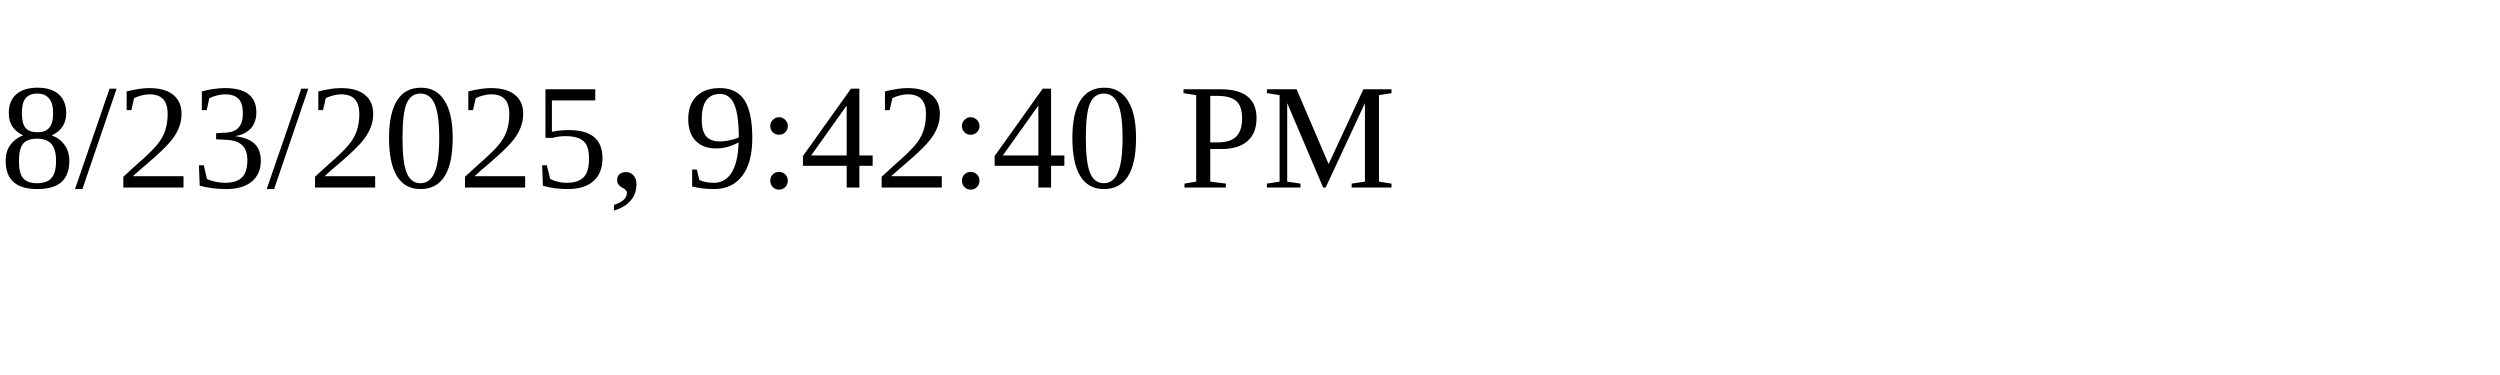
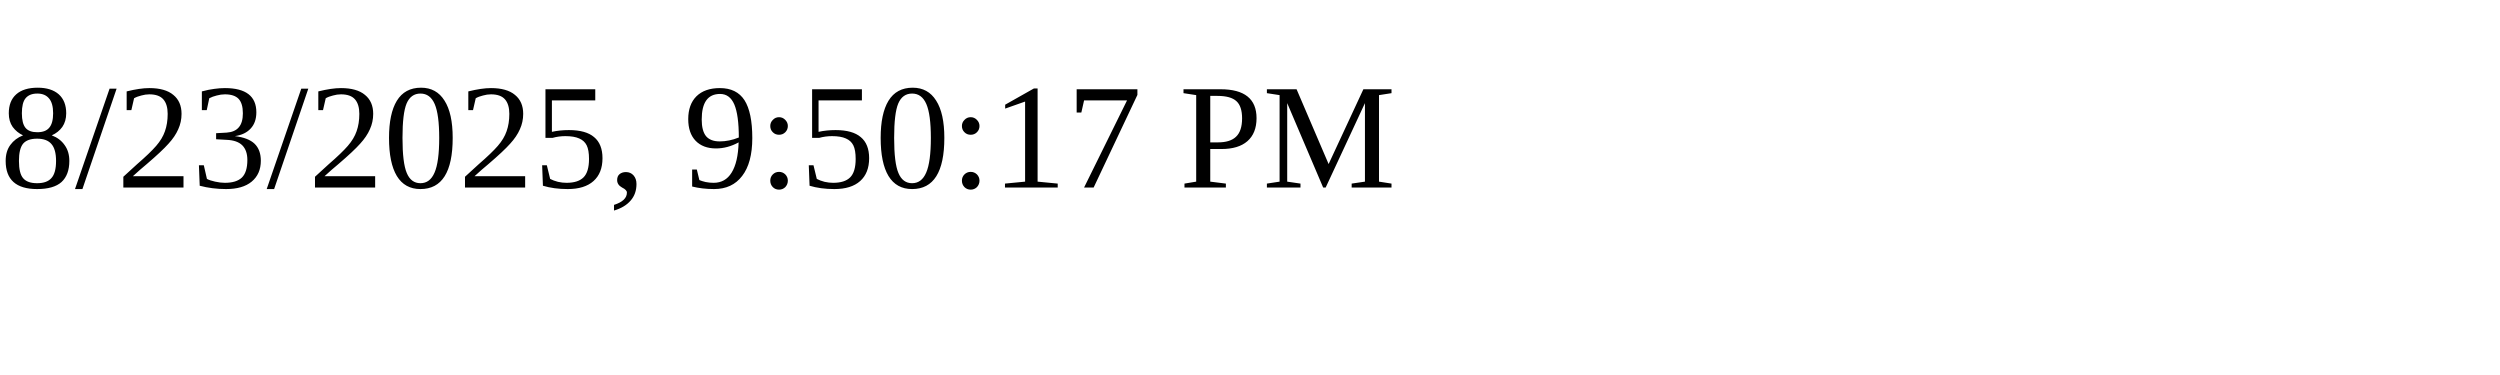
<svg xmlns="http://www.w3.org/2000/svg" height="30" width="200">
-   <text x="0" y="15">8/23/2025, 9:42:40 PM</text>
+   <text x="0" y="15">8/23/2025, 9:50:17 PM</text>
</svg>
